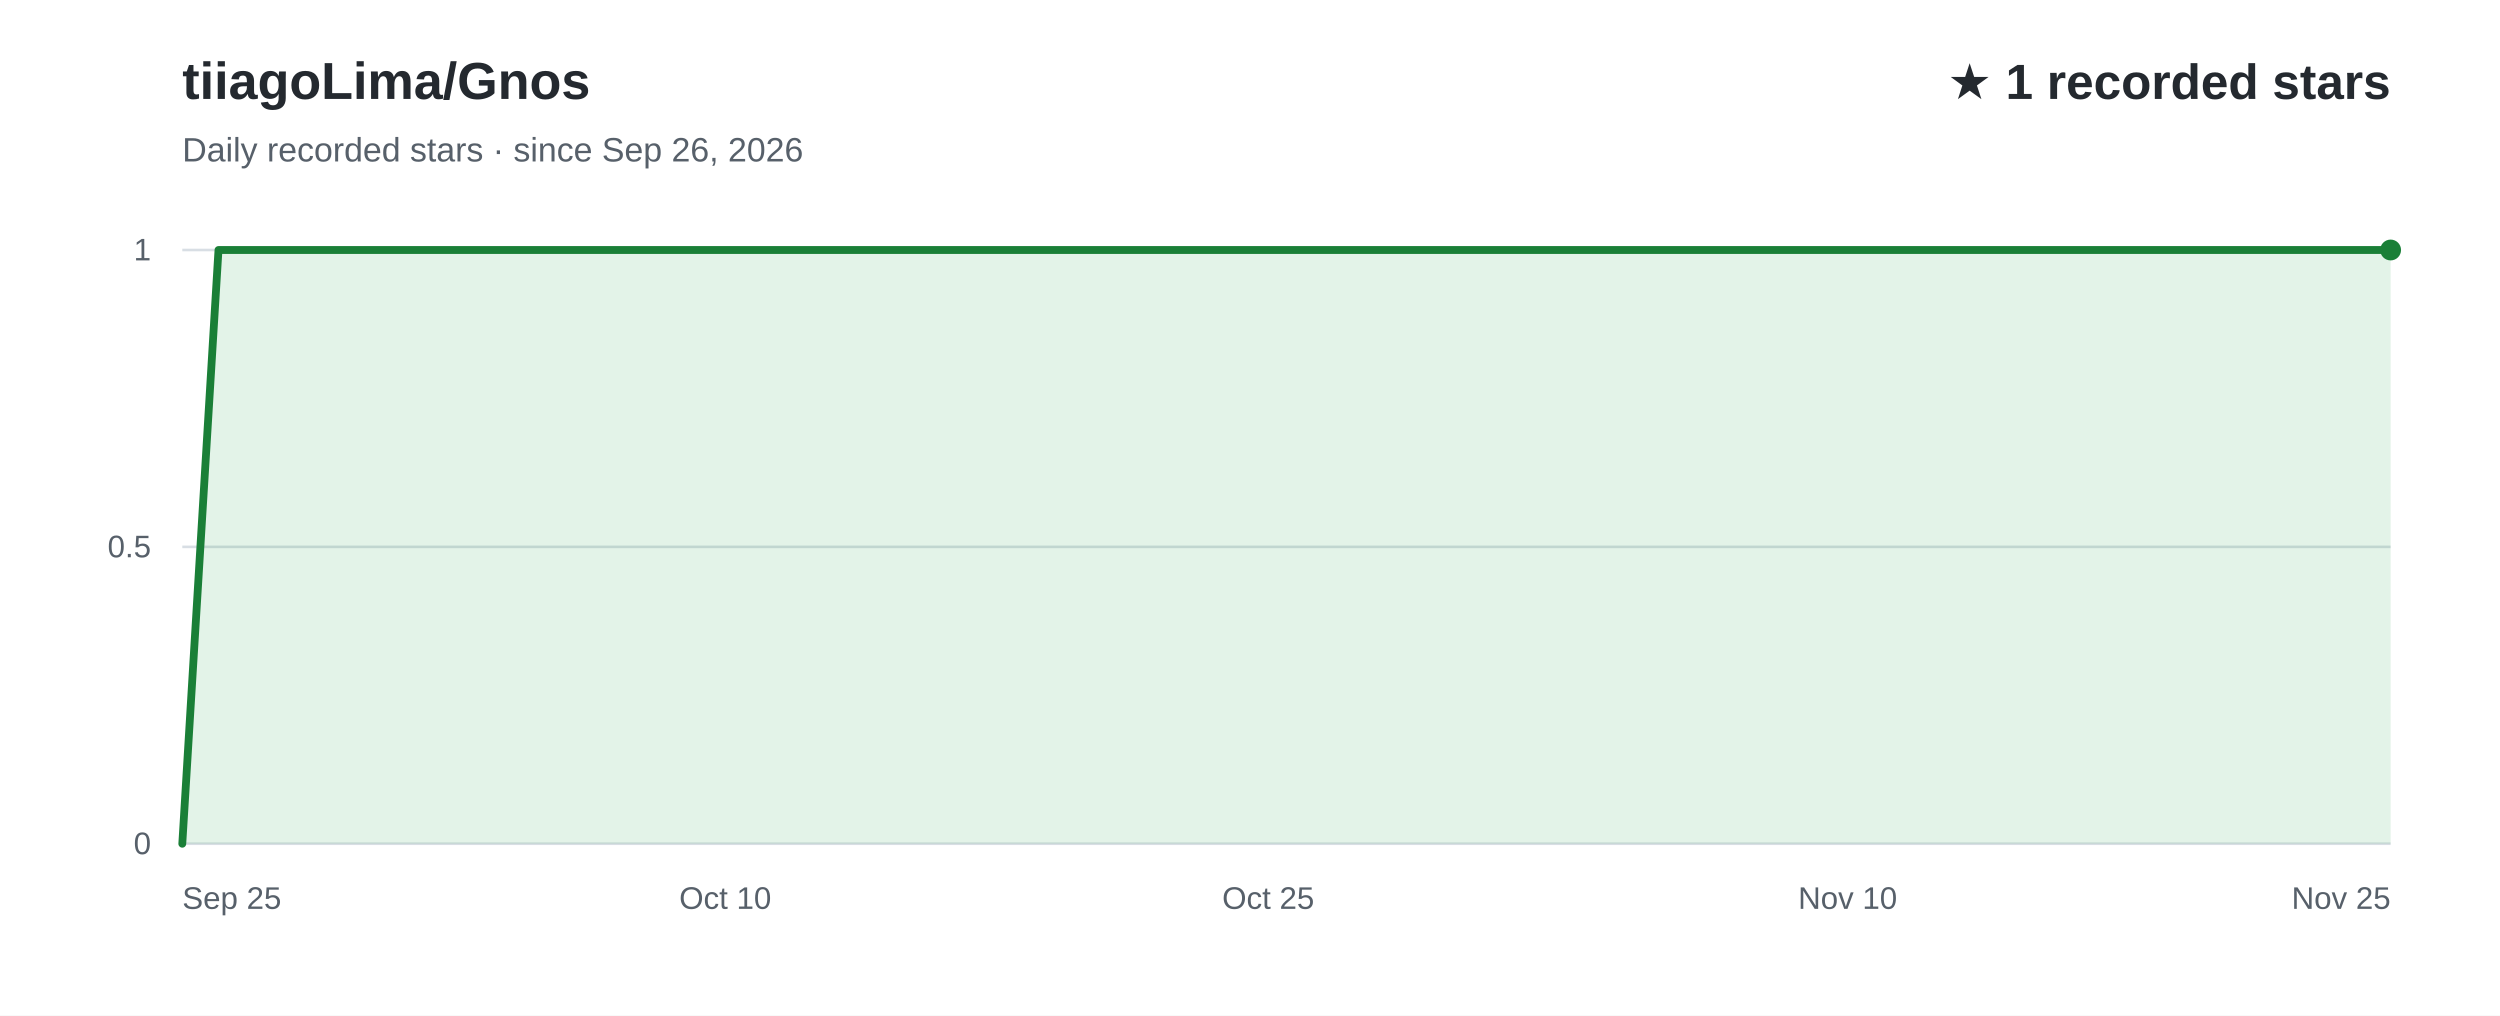
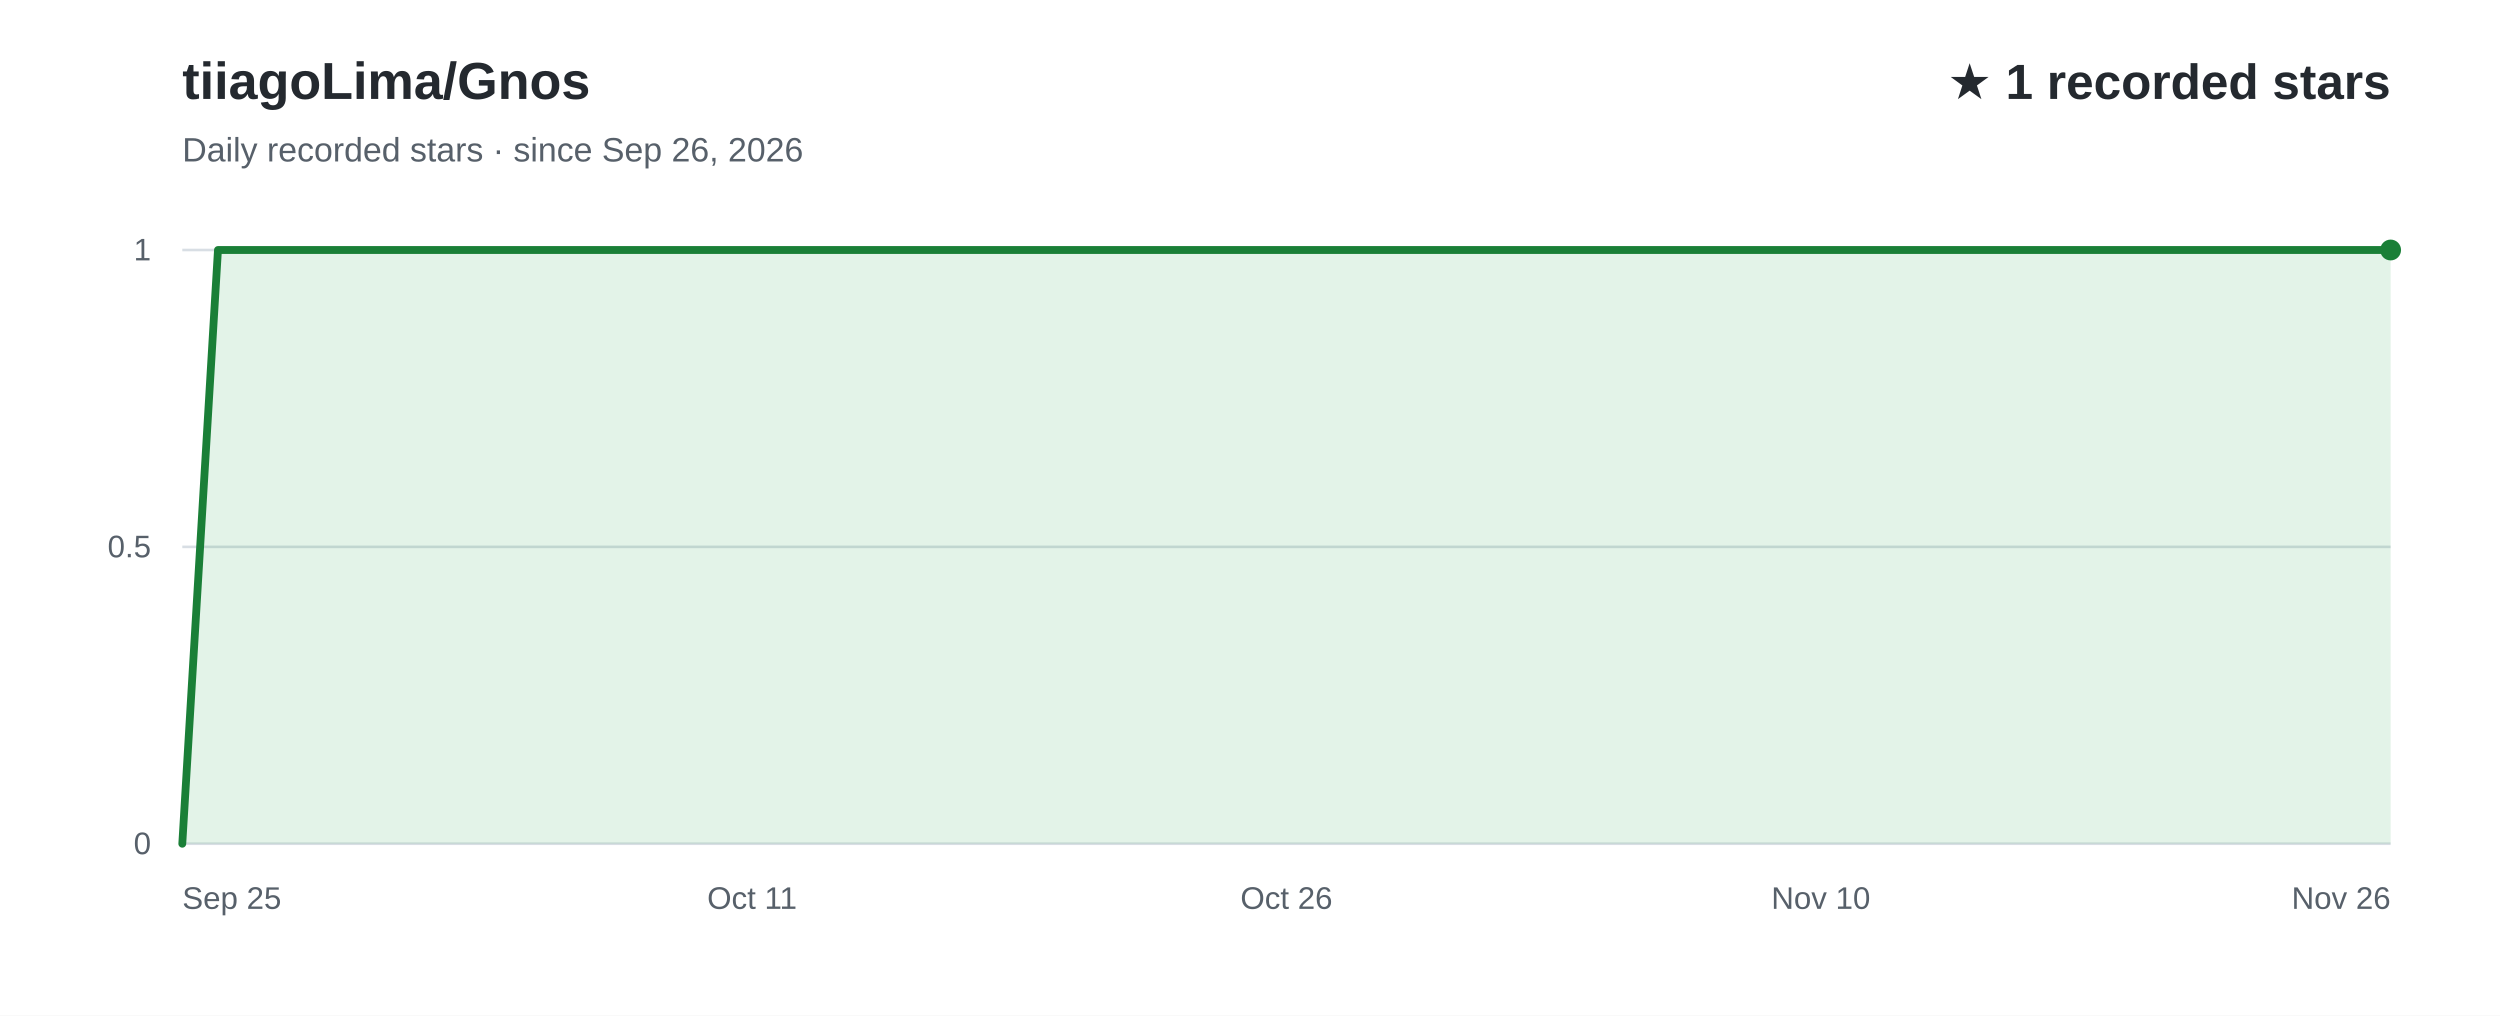
<svg xmlns="http://www.w3.org/2000/svg" width="960" height="390" viewBox="0 0 960 390" role="img" aria-labelledby="title desc" font-family="Arial, Helvetica, sans-serif">
  <rect width="960" height="390" fill="#ffffff" />
  <text x="70" y="38" fill="#24292f" font-size="20" font-weight="700">tiiagoLima/Gnos</text>
  <text x="70" y="62" fill="#57606a" font-size="13">Daily recorded stars · since Sep 26, 2026</text>
  <text x="918" y="38" text-anchor="end" fill="#24292f" font-size="19" font-weight="700">★ 1 recorded stars</text>
  <line x1="70" y1="324.0" x2="918" y2="324.0" stroke="#d8dee4" stroke-width="1" />
  <text x="58" y="328.0" text-anchor="end" fill="#57606a" font-size="12">0</text>
  <line x1="70" y1="210.0" x2="918" y2="210.0" stroke="#d8dee4" stroke-width="1" />
  <text x="58" y="214.0" text-anchor="end" fill="#57606a" font-size="12">0.5</text>
  <line x1="70" y1="96.0" x2="918" y2="96.0" stroke="#d8dee4" stroke-width="1" />
  <text x="58" y="100.0" text-anchor="end" fill="#57606a" font-size="12">1</text>
-   <path d="M70.0,324.0 L83.9,96.0 L97.8,96.0 L111.7,96.0 L125.6,96.0 L139.5,96.0 L153.4,96.0 L167.3,96.0 L181.2,96.0 L195.1,96.0 L209.0,96.0 L222.9,96.0 L236.8,96.0 L250.7,96.0 L264.6,96.0 L278.5,96.0 L292.4,96.0 L306.3,96.0 L320.2,96.0 L334.1,96.0 L348.0,96.0 L361.9,96.0 L375.8,96.0 L389.7,96.0 L403.6,96.0 L417.5,96.0 L431.4,96.0 L445.3,96.0 L459.2,96.0 L473.1,96.0 L487.0,96.0 L501.0,96.0 L514.9,96.0 L528.8,96.0 L542.7,96.0 L556.6,96.0 L570.5,96.0 L584.4,96.0 L598.3,96.0 L612.2,96.0 L626.1,96.0 L640.0,96.0 L653.9,96.0 L667.8,96.0 L681.7,96.0 L695.6,96.0 L709.5,96.0 L723.4,96.0 L737.3,96.0 L751.2,96.0 L765.1,96.0 L779.0,96.0 L792.9,96.0 L806.8,96.0 L820.7,96.0 L834.6,96.0 L848.5,96.0 L862.4,96.0 L876.3,96.0 L890.2,96.0 L904.1,96.0 L918.0,96.0 L918.0,324 L70.0,324 Z" fill="#2da44e" fill-opacity="0.13" />
-   <path d="M70.0,324.0 L83.9,96.0 L97.8,96.0 L111.7,96.0 L125.6,96.0 L139.5,96.0 L153.4,96.0 L167.3,96.0 L181.2,96.0 L195.1,96.0 L209.0,96.0 L222.9,96.0 L236.8,96.0 L250.7,96.0 L264.6,96.0 L278.5,96.0 L292.4,96.0 L306.3,96.0 L320.2,96.0 L334.1,96.0 L348.0,96.0 L361.9,96.0 L375.8,96.0 L389.7,96.0 L403.6,96.0 L417.5,96.0 L431.4,96.0 L445.3,96.0 L459.2,96.0 L473.1,96.0 L487.0,96.0 L501.0,96.0 L514.9,96.0 L528.8,96.0 L542.7,96.0 L556.6,96.0 L570.5,96.0 L584.4,96.0 L598.3,96.0 L612.2,96.0 L626.1,96.0 L640.0,96.0 L653.9,96.0 L667.8,96.0 L681.7,96.0 L695.6,96.0 L709.5,96.0 L723.4,96.0 L737.3,96.0 L751.2,96.0 L765.1,96.0 L779.0,96.0 L792.9,96.0 L806.8,96.0 L820.7,96.0 L834.6,96.0 L848.5,96.0 L862.4,96.0 L876.3,96.0 L890.2,96.0 L904.1,96.0 L918.0,96.0" fill="none" stroke="#1a7f37" stroke-width="3" stroke-linecap="round" stroke-linejoin="round" />
+   <path d="M70.0,324.0 L83.7,96.0 L97.4,96.0 L111.0,96.0 L124.7,96.0 L138.4,96.0 L152.1,96.0 L165.7,96.0 L179.4,96.0 L193.1,96.0 L206.8,96.0 L220.5,96.0 L234.1,96.0 L247.8,96.0 L261.5,96.0 L275.2,96.0 L288.8,96.0 L302.5,96.0 L316.2,96.0 L329.9,96.0 L343.5,96.0 L357.2,96.0 L370.9,96.0 L384.6,96.0 L398.3,96.0 L411.9,96.0 L425.6,96.0 L439.3,96.0 L453.0,96.0 L466.6,96.0 L480.3,96.0 L494.0,96.0 L507.7,96.0 L521.4,96.0 L535.0,96.0 L548.7,96.0 L562.4,96.0 L576.1,96.0 L589.7,96.0 L603.4,96.0 L617.1,96.0 L630.8,96.0 L644.5,96.0 L658.1,96.0 L671.8,96.0 L685.5,96.0 L699.2,96.0 L712.8,96.0 L726.5,96.0 L740.2,96.0 L753.9,96.0 L767.5,96.0 L781.2,96.0 L794.9,96.0 L808.6,96.0 L822.3,96.0 L835.9,96.0 L849.6,96.0 L863.3,96.0 L877.0,96.0 L890.6,96.0 L904.3,96.0 L918.0,96.0 L918.0,324 L70.0,324 Z" fill="#2da44e" fill-opacity="0.13" />
+   <path d="M70.0,324.0 L83.7,96.0 L97.4,96.0 L111.0,96.0 L124.7,96.0 L138.4,96.0 L152.1,96.0 L165.7,96.0 L179.4,96.0 L193.1,96.0 L206.8,96.0 L220.5,96.0 L234.1,96.0 L247.8,96.0 L261.5,96.0 L275.2,96.0 L288.8,96.0 L302.5,96.0 L316.2,96.0 L329.9,96.0 L343.5,96.0 L357.2,96.0 L370.9,96.0 L384.6,96.0 L398.3,96.0 L411.9,96.0 L425.6,96.0 L439.3,96.0 L453.0,96.0 L466.6,96.0 L480.3,96.0 L494.0,96.0 L507.7,96.0 L521.4,96.0 L535.0,96.0 L548.7,96.0 L562.4,96.0 L576.1,96.0 L589.7,96.0 L603.4,96.0 L617.1,96.0 L630.8,96.0 L644.5,96.0 L658.1,96.0 L671.8,96.0 L685.5,96.0 L699.2,96.0 L712.8,96.0 L726.5,96.0 L740.2,96.0 L753.9,96.0 L767.5,96.0 L781.2,96.0 L794.9,96.0 L808.6,96.0 L822.3,96.0 L835.9,96.0 L849.6,96.0 L863.3,96.0 L877.0,96.0 L890.6,96.0 L904.3,96.0 L918.0,96.0" fill="none" stroke="#1a7f37" stroke-width="3" stroke-linecap="round" stroke-linejoin="round" />
  <text x="70.0" y="349" text-anchor="start" fill="#57606a" font-size="12">Sep 25</text>
-   <text x="278.5" y="349" text-anchor="middle" fill="#57606a" font-size="12">Oct 10</text>
-   <text x="487.0" y="349" text-anchor="middle" fill="#57606a" font-size="12">Oct 25</text>
-   <text x="709.5" y="349" text-anchor="middle" fill="#57606a" font-size="12">Nov 10</text>
-   <text x="918.0" y="349" text-anchor="end" fill="#57606a" font-size="12">Nov 25</text>
+   <text x="288.8" y="349" text-anchor="middle" fill="#57606a" font-size="12">Oct 11</text>
+   <text x="494.0" y="349" text-anchor="middle" fill="#57606a" font-size="12">Oct 26</text>
+   <text x="699.2" y="349" text-anchor="middle" fill="#57606a" font-size="12">Nov 10</text>
+   <text x="918.0" y="349" text-anchor="end" fill="#57606a" font-size="12">Nov 26</text>
  <circle cx="918.0" cy="96.0" r="4" fill="#1a7f37" />
</svg>
